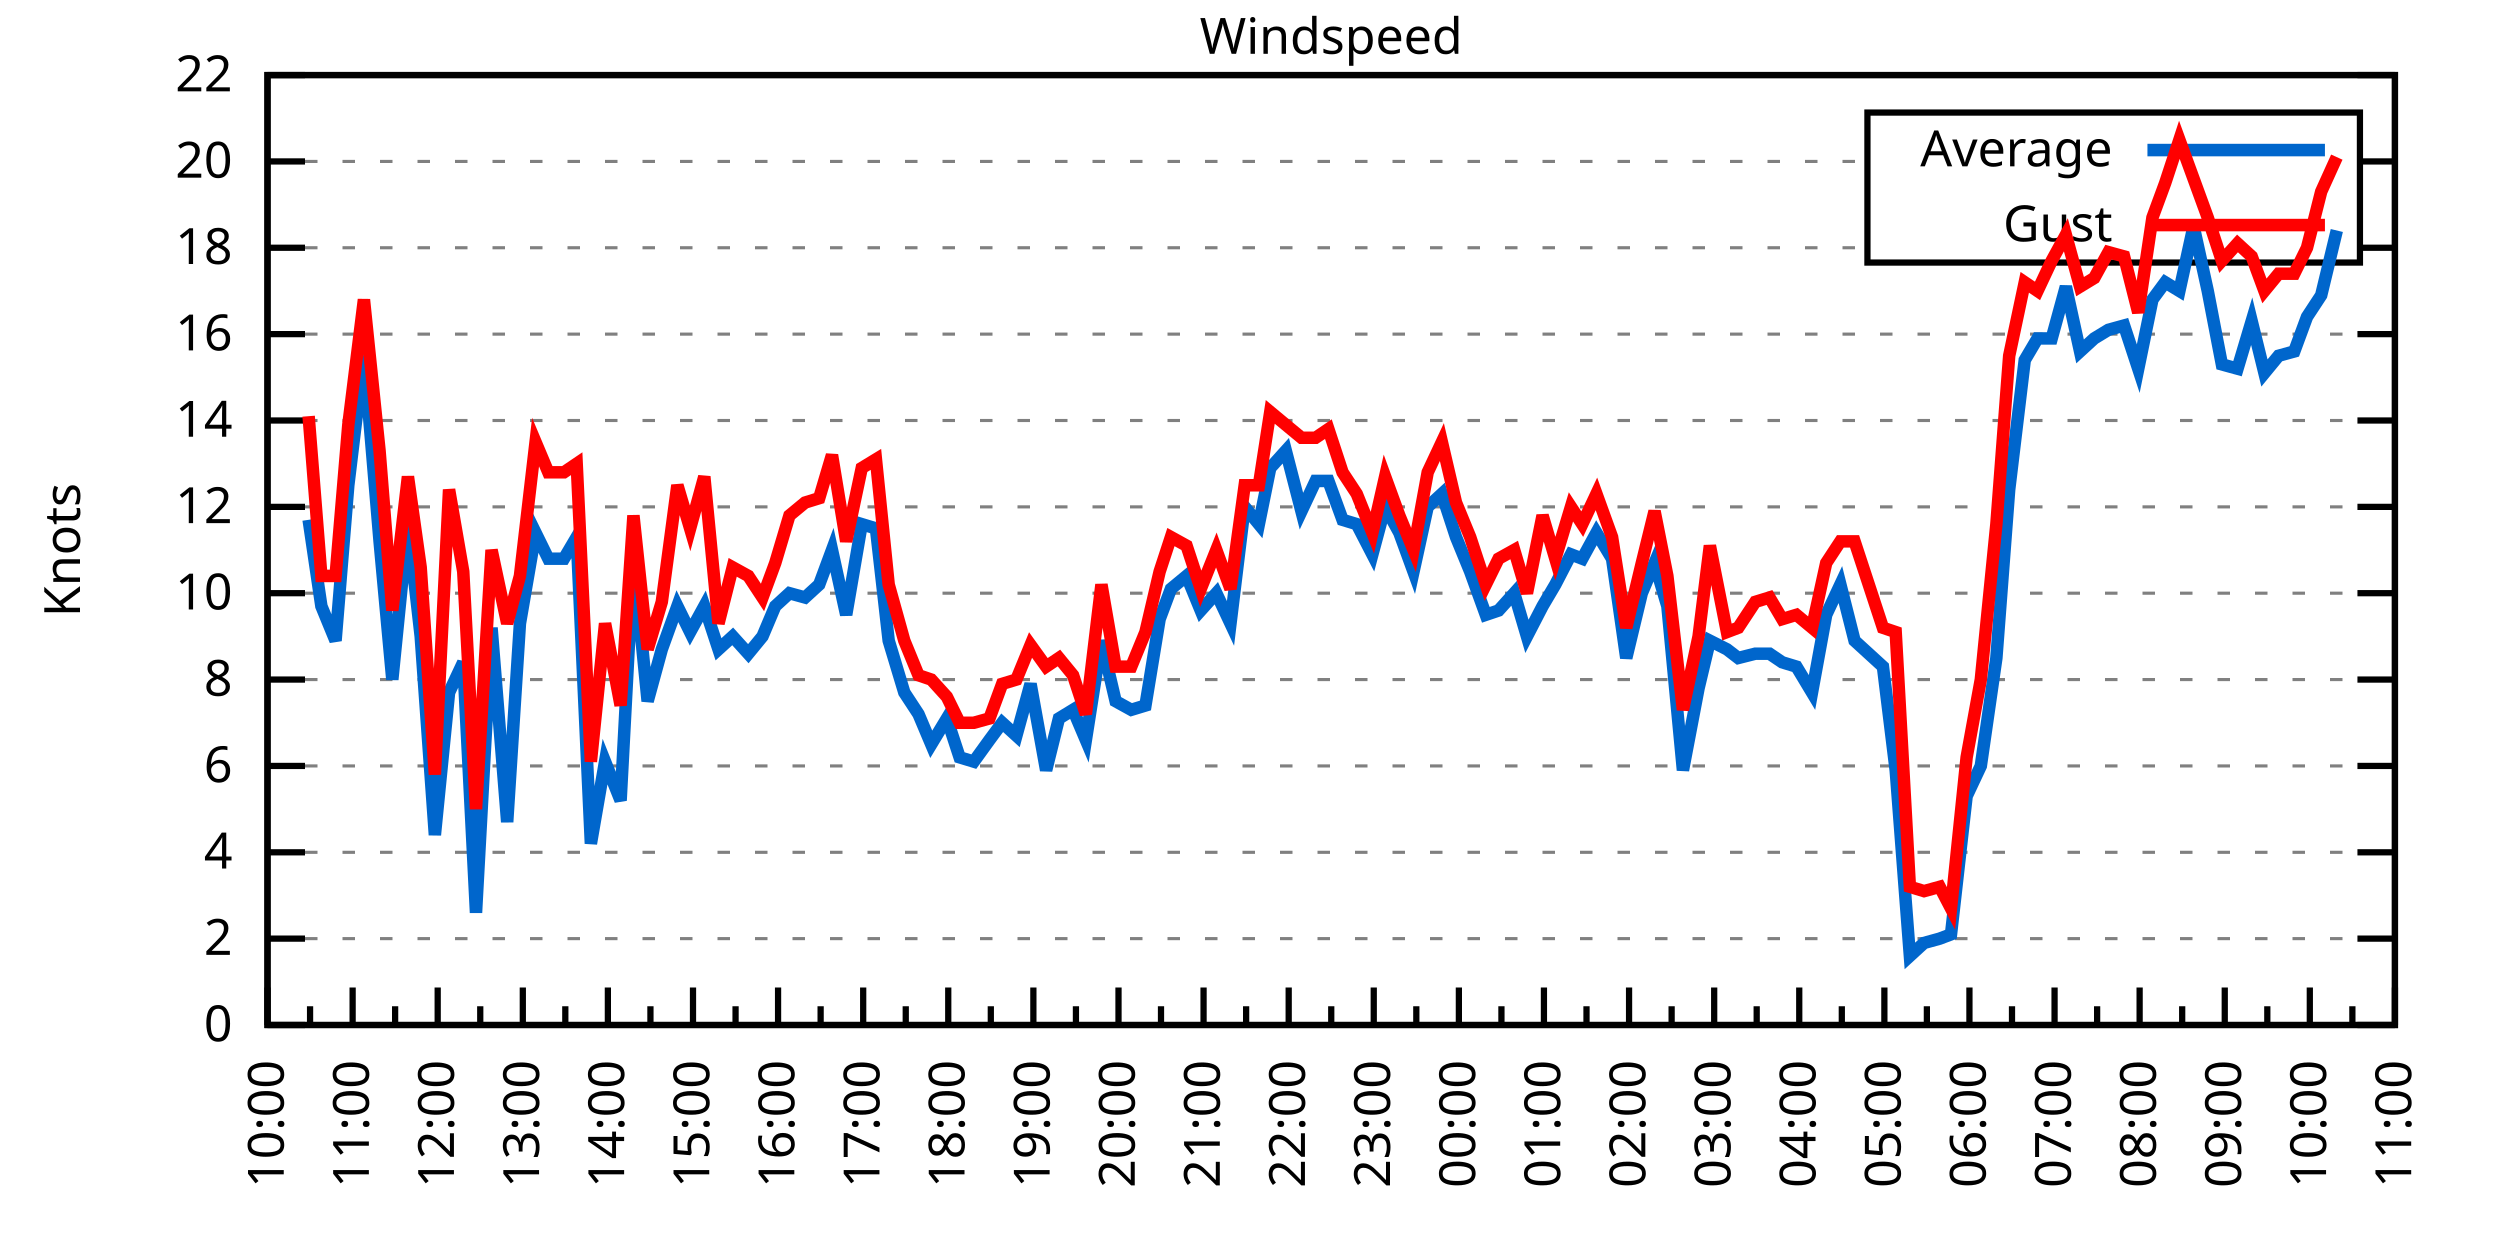
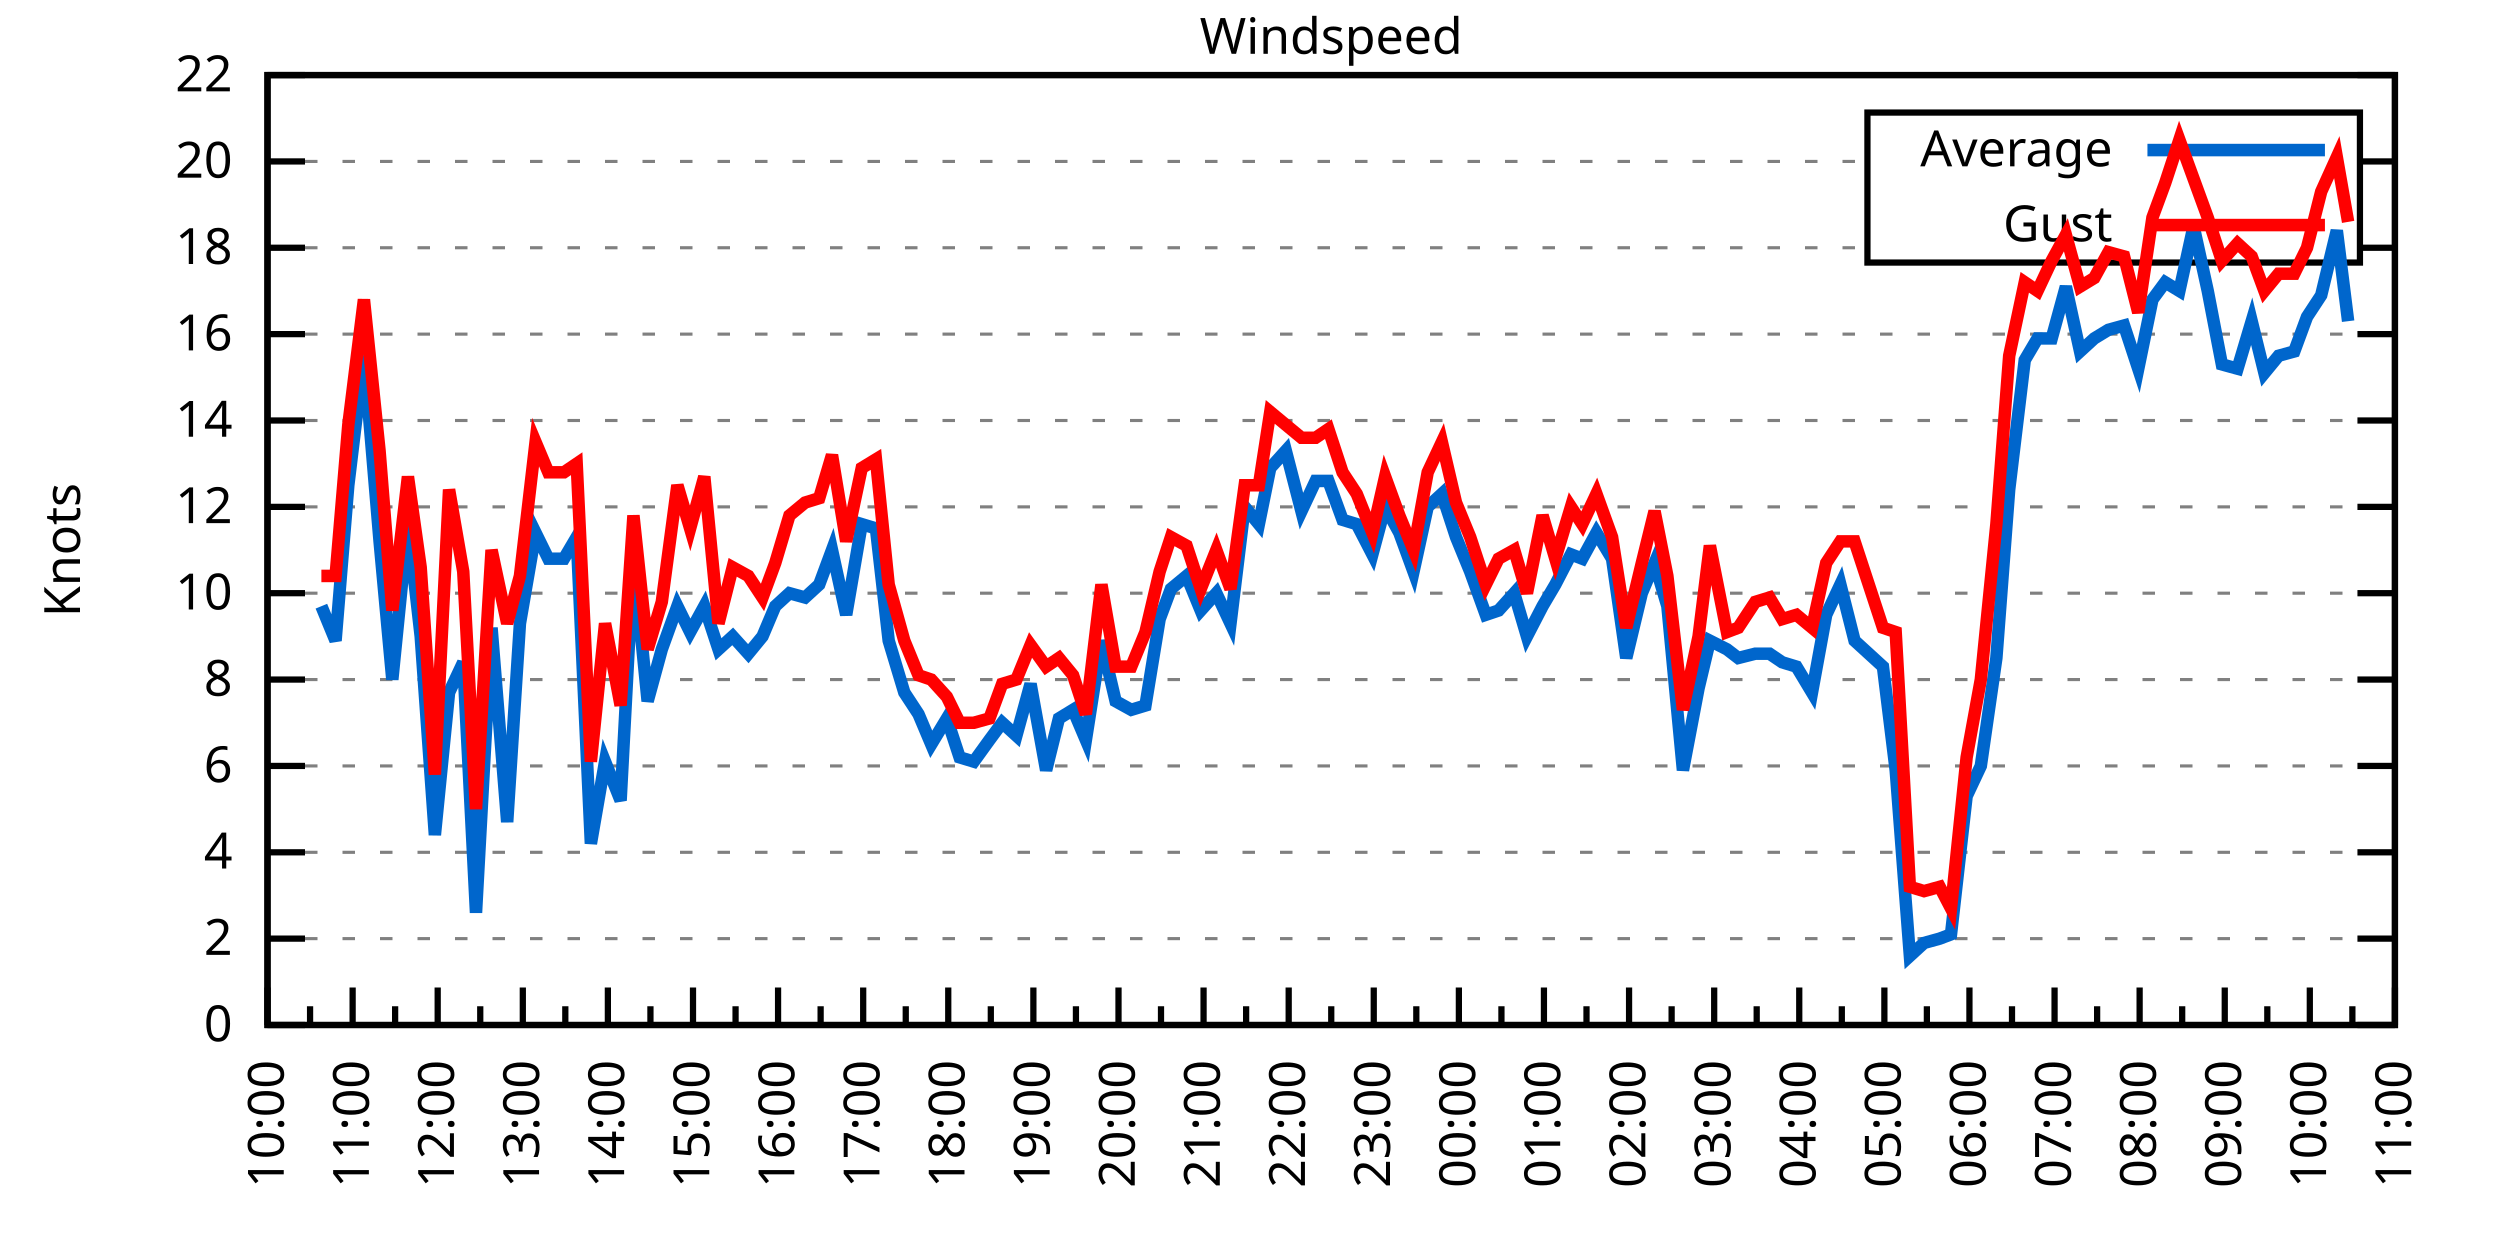
<svg xmlns="http://www.w3.org/2000/svg" xmlns:xlink="http://www.w3.org/1999/xlink" width="400" height="200" viewBox="0 0 400 200">
  <g id="gnuplot_canvas">
    <rect x="0" y="0" width="400" height="200" fill="none" />
    <defs>
      <circle id="gpDot" r="0.5" stroke-width="0.5" stroke="currentColor" />
      <path id="gpPt0" stroke-width="0.333" stroke="currentColor" d="M-1,0 h2 M0,-1 v2" />
      <path id="gpPt1" stroke-width="0.333" stroke="currentColor" d="M-1,-1 L1,1 M1,-1 L-1,1" />
      <path id="gpPt2" stroke-width="0.333" stroke="currentColor" d="M-1,0 L1,0 M0,-1 L0,1 M-1,-1 L1,1 M-1,1 L1,-1" />
      <rect id="gpPt3" stroke-width="0.333" stroke="currentColor" x="-1" y="-1" width="2" height="2" />
      <rect id="gpPt4" stroke-width="0.333" stroke="currentColor" fill="currentColor" x="-1" y="-1" width="2" height="2" />
      <circle id="gpPt5" stroke-width="0.333" stroke="currentColor" cx="0" cy="0" r="1" />
      <use xlink:href="#gpPt5" id="gpPt6" fill="currentColor" stroke="none" />
      <path id="gpPt7" stroke-width="0.333" stroke="currentColor" d="M0,-1.33 L-1.33,0.67 L1.33,0.67 z" />
      <use xlink:href="#gpPt7" id="gpPt8" fill="currentColor" stroke="none" />
      <use xlink:href="#gpPt7" id="gpPt9" stroke="currentColor" transform="rotate(180)" />
      <use xlink:href="#gpPt9" id="gpPt10" fill="currentColor" stroke="none" />
      <use xlink:href="#gpPt3" id="gpPt11" stroke="currentColor" transform="rotate(45)" />
      <use xlink:href="#gpPt11" id="gpPt12" fill="currentColor" stroke="none" />
      <path id="gpPt13" stroke-width="0.333" stroke="currentColor" d="M0,1.330 L1.265,0.411 L0.782,-1.067 L-0.782,-1.076 L-1.265,0.411 z" />
      <use xlink:href="#gpPt13" id="gpPt14" fill="currentColor" stroke="none" />
      <filter id="textbox" filterUnits="objectBoundingBox" x="0" y="0" height="1" width="1">
        <feFlood flood-color="white" flood-opacity="1" result="bgnd" />
        <feComposite in="SourceGraphic" in2="bgnd" operator="atop" />
      </filter>
      <filter id="greybox" filterUnits="objectBoundingBox" x="0" y="0" height="1" width="1">
        <feFlood flood-color="lightgrey" flood-opacity="1" result="grey" />
        <feComposite in="SourceGraphic" in2="grey" operator="atop" />
      </filter>
    </defs>
    <g fill="none" color="white" stroke="currentColor" stroke-width="1.00" stroke-linecap="butt" stroke-linejoin="miter">
</g>
    <g fill="none" color="black" stroke="currentColor" stroke-width="1.00" stroke-linecap="butt" stroke-linejoin="miter">
      <g stroke="none" shape-rendering="crispEdges">
        <polygon fill="rgb(255, 255, 255)" points="42.80,164.00 383.18,164.00 383.18,12.02 42.80,12.02 " />
      </g>
    </g>
    <g fill="none" color="black" stroke="currentColor" stroke-width="1.00" stroke-linecap="butt" stroke-linejoin="miter">
</g>
    <g fill="none" color="black" stroke="black" stroke-width="0.50" stroke-linecap="butt" stroke-linejoin="miter">
</g>
    <g fill="none" color="gray" stroke="currentColor" stroke-width="0.50" stroke-linecap="butt" stroke-linejoin="miter">
      <path stroke="gray" stroke-dasharray="2,4" class="gridline" d="M42.80,164.00 L383.19,164.00  " />
    </g>
    <g fill="none" color="gray" stroke="gray" stroke-width="1.00" stroke-linecap="butt" stroke-linejoin="miter">
</g>
    <g fill="none" color="black" stroke="currentColor" stroke-width="1.00" stroke-linecap="butt" stroke-linejoin="miter">
      <path stroke="black" d="M42.80,164.00 L48.80,164.00 M383.19,164.00 L377.19,164.00  " />
      <g transform="translate(37.20,166.60)" stroke="none" fill="black" font-family="Sans" font-size="8.00" text-anchor="end">
        <text>
          <tspan font-family="Sans"> 0</tspan>
        </text>
      </g>
    </g>
    <g fill="none" color="black" stroke="currentColor" stroke-width="1.00" stroke-linecap="butt" stroke-linejoin="miter">
</g>
    <g fill="none" color="black" stroke="black" stroke-width="0.50" stroke-linecap="butt" stroke-linejoin="miter">
</g>
    <g fill="none" color="gray" stroke="currentColor" stroke-width="0.50" stroke-linecap="butt" stroke-linejoin="miter">
      <path stroke="gray" stroke-dasharray="2,4" class="gridline" d="M42.80,150.18 L383.19,150.18  " />
    </g>
    <g fill="none" color="gray" stroke="gray" stroke-width="1.00" stroke-linecap="butt" stroke-linejoin="miter">
</g>
    <g fill="none" color="black" stroke="currentColor" stroke-width="1.00" stroke-linecap="butt" stroke-linejoin="miter">
      <path stroke="black" d="M42.80,150.18 L48.80,150.18 M383.19,150.18 L377.19,150.18  " />
      <g transform="translate(37.20,152.78)" stroke="none" fill="black" font-family="Sans" font-size="8.00" text-anchor="end">
        <text>
          <tspan font-family="Sans"> 2</tspan>
        </text>
      </g>
    </g>
    <g fill="none" color="black" stroke="currentColor" stroke-width="1.00" stroke-linecap="butt" stroke-linejoin="miter">
</g>
    <g fill="none" color="black" stroke="black" stroke-width="0.50" stroke-linecap="butt" stroke-linejoin="miter">
</g>
    <g fill="none" color="gray" stroke="currentColor" stroke-width="0.50" stroke-linecap="butt" stroke-linejoin="miter">
      <path stroke="gray" stroke-dasharray="2,4" class="gridline" d="M42.80,136.37 L383.19,136.37  " />
    </g>
    <g fill="none" color="gray" stroke="gray" stroke-width="1.00" stroke-linecap="butt" stroke-linejoin="miter">
</g>
    <g fill="none" color="black" stroke="currentColor" stroke-width="1.00" stroke-linecap="butt" stroke-linejoin="miter">
      <path stroke="black" d="M42.80,136.37 L48.80,136.37 M383.19,136.37 L377.19,136.37  " />
      <g transform="translate(37.20,138.97)" stroke="none" fill="black" font-family="Sans" font-size="8.00" text-anchor="end">
        <text>
          <tspan font-family="Sans"> 4</tspan>
        </text>
      </g>
    </g>
    <g fill="none" color="black" stroke="currentColor" stroke-width="1.00" stroke-linecap="butt" stroke-linejoin="miter">
</g>
    <g fill="none" color="black" stroke="black" stroke-width="0.50" stroke-linecap="butt" stroke-linejoin="miter">
</g>
    <g fill="none" color="gray" stroke="currentColor" stroke-width="0.50" stroke-linecap="butt" stroke-linejoin="miter">
      <path stroke="gray" stroke-dasharray="2,4" class="gridline" d="M42.80,122.55 L383.19,122.55  " />
    </g>
    <g fill="none" color="gray" stroke="gray" stroke-width="1.00" stroke-linecap="butt" stroke-linejoin="miter">
</g>
    <g fill="none" color="black" stroke="currentColor" stroke-width="1.00" stroke-linecap="butt" stroke-linejoin="miter">
      <path stroke="black" d="M42.80,122.55 L48.80,122.55 M383.19,122.55 L377.19,122.55  " />
      <g transform="translate(37.20,125.15)" stroke="none" fill="black" font-family="Sans" font-size="8.00" text-anchor="end">
        <text>
          <tspan font-family="Sans"> 6</tspan>
        </text>
      </g>
    </g>
    <g fill="none" color="black" stroke="currentColor" stroke-width="1.00" stroke-linecap="butt" stroke-linejoin="miter">
</g>
    <g fill="none" color="black" stroke="black" stroke-width="0.50" stroke-linecap="butt" stroke-linejoin="miter">
</g>
    <g fill="none" color="gray" stroke="currentColor" stroke-width="0.50" stroke-linecap="butt" stroke-linejoin="miter">
      <path stroke="gray" stroke-dasharray="2,4" class="gridline" d="M42.80,108.73 L383.19,108.73  " />
    </g>
    <g fill="none" color="gray" stroke="gray" stroke-width="1.00" stroke-linecap="butt" stroke-linejoin="miter">
</g>
    <g fill="none" color="black" stroke="currentColor" stroke-width="1.00" stroke-linecap="butt" stroke-linejoin="miter">
      <path stroke="black" d="M42.80,108.73 L48.80,108.73 M383.19,108.73 L377.19,108.73  " />
      <g transform="translate(37.20,111.33)" stroke="none" fill="black" font-family="Sans" font-size="8.00" text-anchor="end">
        <text>
          <tspan font-family="Sans"> 8</tspan>
        </text>
      </g>
    </g>
    <g fill="none" color="black" stroke="currentColor" stroke-width="1.00" stroke-linecap="butt" stroke-linejoin="miter">
</g>
    <g fill="none" color="black" stroke="black" stroke-width="0.50" stroke-linecap="butt" stroke-linejoin="miter">
</g>
    <g fill="none" color="gray" stroke="currentColor" stroke-width="0.50" stroke-linecap="butt" stroke-linejoin="miter">
      <path stroke="gray" stroke-dasharray="2,4" class="gridline" d="M42.80,94.91 L383.19,94.91  " />
    </g>
    <g fill="none" color="gray" stroke="gray" stroke-width="1.00" stroke-linecap="butt" stroke-linejoin="miter">
</g>
    <g fill="none" color="black" stroke="currentColor" stroke-width="1.00" stroke-linecap="butt" stroke-linejoin="miter">
      <path stroke="black" d="M42.80,94.91 L48.80,94.91 M383.19,94.91 L377.19,94.91  " />
      <g transform="translate(37.20,97.51)" stroke="none" fill="black" font-family="Sans" font-size="8.00" text-anchor="end">
        <text>
          <tspan font-family="Sans"> 10</tspan>
        </text>
      </g>
    </g>
    <g fill="none" color="black" stroke="currentColor" stroke-width="1.00" stroke-linecap="butt" stroke-linejoin="miter">
</g>
    <g fill="none" color="black" stroke="black" stroke-width="0.50" stroke-linecap="butt" stroke-linejoin="miter">
</g>
    <g fill="none" color="gray" stroke="currentColor" stroke-width="0.50" stroke-linecap="butt" stroke-linejoin="miter">
      <path stroke="gray" stroke-dasharray="2,4" class="gridline" d="M42.80,81.10 L383.19,81.10  " />
    </g>
    <g fill="none" color="gray" stroke="gray" stroke-width="1.00" stroke-linecap="butt" stroke-linejoin="miter">
</g>
    <g fill="none" color="black" stroke="currentColor" stroke-width="1.00" stroke-linecap="butt" stroke-linejoin="miter">
      <path stroke="black" d="M42.80,81.10 L48.80,81.10 M383.19,81.10 L377.19,81.10  " />
      <g transform="translate(37.20,83.70)" stroke="none" fill="black" font-family="Sans" font-size="8.00" text-anchor="end">
        <text>
          <tspan font-family="Sans"> 12</tspan>
        </text>
      </g>
    </g>
    <g fill="none" color="black" stroke="currentColor" stroke-width="1.00" stroke-linecap="butt" stroke-linejoin="miter">
</g>
    <g fill="none" color="black" stroke="black" stroke-width="0.50" stroke-linecap="butt" stroke-linejoin="miter">
</g>
    <g fill="none" color="gray" stroke="currentColor" stroke-width="0.50" stroke-linecap="butt" stroke-linejoin="miter">
      <path stroke="gray" stroke-dasharray="2,4" class="gridline" d="M42.80,67.28 L383.19,67.28  " />
    </g>
    <g fill="none" color="gray" stroke="gray" stroke-width="1.00" stroke-linecap="butt" stroke-linejoin="miter">
</g>
    <g fill="none" color="black" stroke="currentColor" stroke-width="1.00" stroke-linecap="butt" stroke-linejoin="miter">
      <path stroke="black" d="M42.80,67.28 L48.80,67.28 M383.19,67.28 L377.19,67.28  " />
      <g transform="translate(37.20,69.88)" stroke="none" fill="black" font-family="Sans" font-size="8.00" text-anchor="end">
        <text>
          <tspan font-family="Sans"> 14</tspan>
        </text>
      </g>
    </g>
    <g fill="none" color="black" stroke="currentColor" stroke-width="1.00" stroke-linecap="butt" stroke-linejoin="miter">
</g>
    <g fill="none" color="black" stroke="black" stroke-width="0.50" stroke-linecap="butt" stroke-linejoin="miter">
</g>
    <g fill="none" color="gray" stroke="currentColor" stroke-width="0.50" stroke-linecap="butt" stroke-linejoin="miter">
      <path stroke="gray" stroke-dasharray="2,4" class="gridline" d="M42.80,53.46 L383.19,53.46  " />
    </g>
    <g fill="none" color="gray" stroke="gray" stroke-width="1.00" stroke-linecap="butt" stroke-linejoin="miter">
</g>
    <g fill="none" color="black" stroke="currentColor" stroke-width="1.00" stroke-linecap="butt" stroke-linejoin="miter">
      <path stroke="black" d="M42.80,53.46 L48.80,53.46 M383.19,53.46 L377.19,53.46  " />
      <g transform="translate(37.20,56.06)" stroke="none" fill="black" font-family="Sans" font-size="8.00" text-anchor="end">
        <text>
          <tspan font-family="Sans"> 16</tspan>
        </text>
      </g>
    </g>
    <g fill="none" color="black" stroke="currentColor" stroke-width="1.00" stroke-linecap="butt" stroke-linejoin="miter">
</g>
    <g fill="none" color="black" stroke="black" stroke-width="0.50" stroke-linecap="butt" stroke-linejoin="miter">
</g>
    <g fill="none" color="gray" stroke="currentColor" stroke-width="0.50" stroke-linecap="butt" stroke-linejoin="miter">
      <path stroke="gray" stroke-dasharray="2,4" class="gridline" d="M42.80,39.64 L298.79,39.64 M377.59,39.64 L383.19,39.64  " />
    </g>
    <g fill="none" color="gray" stroke="gray" stroke-width="1.00" stroke-linecap="butt" stroke-linejoin="miter">
</g>
    <g fill="none" color="black" stroke="currentColor" stroke-width="1.00" stroke-linecap="butt" stroke-linejoin="miter">
      <path stroke="black" d="M42.80,39.64 L48.80,39.64 M383.19,39.64 L377.19,39.64  " />
      <g transform="translate(37.20,42.24)" stroke="none" fill="black" font-family="Sans" font-size="8.00" text-anchor="end">
        <text>
          <tspan font-family="Sans"> 18</tspan>
        </text>
      </g>
    </g>
    <g fill="none" color="black" stroke="currentColor" stroke-width="1.00" stroke-linecap="butt" stroke-linejoin="miter">
</g>
    <g fill="none" color="black" stroke="black" stroke-width="0.50" stroke-linecap="butt" stroke-linejoin="miter">
</g>
    <g fill="none" color="gray" stroke="currentColor" stroke-width="0.50" stroke-linecap="butt" stroke-linejoin="miter">
      <path stroke="gray" stroke-dasharray="2,4" class="gridline" d="M42.80,25.83 L298.79,25.83 M377.59,25.83 L383.19,25.83  " />
    </g>
    <g fill="none" color="gray" stroke="gray" stroke-width="1.00" stroke-linecap="butt" stroke-linejoin="miter">
</g>
    <g fill="none" color="black" stroke="currentColor" stroke-width="1.00" stroke-linecap="butt" stroke-linejoin="miter">
      <path stroke="black" d="M42.80,25.83 L48.80,25.83 M383.19,25.83 L377.19,25.83  " />
      <g transform="translate(37.20,28.43)" stroke="none" fill="black" font-family="Sans" font-size="8.00" text-anchor="end">
        <text>
          <tspan font-family="Sans"> 20</tspan>
        </text>
      </g>
    </g>
    <g fill="none" color="black" stroke="currentColor" stroke-width="1.00" stroke-linecap="butt" stroke-linejoin="miter">
</g>
    <g fill="none" color="black" stroke="black" stroke-width="0.50" stroke-linecap="butt" stroke-linejoin="miter">
</g>
    <g fill="none" color="gray" stroke="currentColor" stroke-width="0.50" stroke-linecap="butt" stroke-linejoin="miter">
      <path stroke="gray" stroke-dasharray="2,4" class="gridline" d="M42.80,12.01 L383.19,12.01  " />
    </g>
    <g fill="none" color="gray" stroke="gray" stroke-width="1.00" stroke-linecap="butt" stroke-linejoin="miter">
</g>
    <g fill="none" color="black" stroke="currentColor" stroke-width="1.00" stroke-linecap="butt" stroke-linejoin="miter">
      <path stroke="black" d="M42.80,12.01 L48.80,12.01 M383.19,12.01 L377.19,12.01  " />
      <g transform="translate(37.20,14.61)" stroke="none" fill="black" font-family="Sans" font-size="8.00" text-anchor="end">
        <text>
          <tspan font-family="Sans"> 22</tspan>
        </text>
      </g>
    </g>
    <g fill="none" color="black" stroke="currentColor" stroke-width="1.00" stroke-linecap="butt" stroke-linejoin="miter">
      <path stroke="black" d="M42.80,164.00 L42.80,158.00  " />
      <g transform="translate(45.40,169.60) rotate(270)" stroke="none" fill="black" font-family="Sans" font-size="8.00" text-anchor="end">
        <text>
          <tspan font-family="Sans">10:00</tspan>
        </text>
      </g>
    </g>
    <g fill="none" color="black" stroke="currentColor" stroke-width="1.00" stroke-linecap="butt" stroke-linejoin="miter">
      <path stroke="black" d="M49.61,164.00 L49.61,161.00 M56.42,164.00 L56.42,158.00  " />
      <g transform="translate(59.02,169.60) rotate(270)" stroke="none" fill="black" font-family="Sans" font-size="8.00" text-anchor="end">
        <text>
          <tspan font-family="Sans">11:00</tspan>
        </text>
      </g>
    </g>
    <g fill="none" color="black" stroke="currentColor" stroke-width="1.00" stroke-linecap="butt" stroke-linejoin="miter">
      <path stroke="black" d="M63.22,164.00 L63.22,161.00 M70.03,164.00 L70.03,158.00  " />
      <g transform="translate(72.63,169.60) rotate(270)" stroke="none" fill="black" font-family="Sans" font-size="8.00" text-anchor="end">
        <text>
          <tspan font-family="Sans">12:00</tspan>
        </text>
      </g>
    </g>
    <g fill="none" color="black" stroke="currentColor" stroke-width="1.00" stroke-linecap="butt" stroke-linejoin="miter">
      <path stroke="black" d="M76.84,164.00 L76.84,161.00 M83.65,164.00 L83.65,158.00  " />
      <g transform="translate(86.25,169.60) rotate(270)" stroke="none" fill="black" font-family="Sans" font-size="8.00" text-anchor="end">
        <text>
          <tspan font-family="Sans">13:00</tspan>
        </text>
      </g>
    </g>
    <g fill="none" color="black" stroke="currentColor" stroke-width="1.00" stroke-linecap="butt" stroke-linejoin="miter">
      <path stroke="black" d="M90.45,164.00 L90.45,161.00 M97.26,164.00 L97.26,158.00  " />
      <g transform="translate(99.86,169.60) rotate(270)" stroke="none" fill="black" font-family="Sans" font-size="8.00" text-anchor="end">
        <text>
          <tspan font-family="Sans">14:00</tspan>
        </text>
      </g>
    </g>
    <g fill="none" color="black" stroke="currentColor" stroke-width="1.00" stroke-linecap="butt" stroke-linejoin="miter">
      <path stroke="black" d="M104.07,164.00 L104.07,161.00 M110.88,164.00 L110.88,158.00  " />
      <g transform="translate(113.48,169.60) rotate(270)" stroke="none" fill="black" font-family="Sans" font-size="8.00" text-anchor="end">
        <text>
          <tspan font-family="Sans">15:00</tspan>
        </text>
      </g>
    </g>
    <g fill="none" color="black" stroke="currentColor" stroke-width="1.00" stroke-linecap="butt" stroke-linejoin="miter">
      <path stroke="black" d="M117.69,164.00 L117.69,161.00 M124.49,164.00 L124.49,158.00  " />
      <g transform="translate(127.09,169.60) rotate(270)" stroke="none" fill="black" font-family="Sans" font-size="8.00" text-anchor="end">
        <text>
          <tspan font-family="Sans">16:00</tspan>
        </text>
      </g>
    </g>
    <g fill="none" color="black" stroke="currentColor" stroke-width="1.00" stroke-linecap="butt" stroke-linejoin="miter">
      <path stroke="black" d="M131.30,164.00 L131.30,161.00 M138.11,164.00 L138.11,158.00  " />
      <g transform="translate(140.71,169.60) rotate(270)" stroke="none" fill="black" font-family="Sans" font-size="8.00" text-anchor="end">
        <text>
          <tspan font-family="Sans">17:00</tspan>
        </text>
      </g>
    </g>
    <g fill="none" color="black" stroke="currentColor" stroke-width="1.00" stroke-linecap="butt" stroke-linejoin="miter">
      <path stroke="black" d="M144.92,164.00 L144.92,161.00 M151.72,164.00 L151.72,158.00  " />
      <g transform="translate(154.32,169.60) rotate(270)" stroke="none" fill="black" font-family="Sans" font-size="8.00" text-anchor="end">
        <text>
          <tspan font-family="Sans">18:00</tspan>
        </text>
      </g>
    </g>
    <g fill="none" color="black" stroke="currentColor" stroke-width="1.00" stroke-linecap="butt" stroke-linejoin="miter">
      <path stroke="black" d="M158.53,164.00 L158.53,161.00 M165.34,164.00 L165.34,158.00  " />
      <g transform="translate(167.94,169.60) rotate(270)" stroke="none" fill="black" font-family="Sans" font-size="8.00" text-anchor="end">
        <text>
          <tspan font-family="Sans">19:00</tspan>
        </text>
      </g>
    </g>
    <g fill="none" color="black" stroke="currentColor" stroke-width="1.00" stroke-linecap="butt" stroke-linejoin="miter">
      <path stroke="black" d="M172.15,164.00 L172.15,161.00 M178.96,164.00 L178.96,158.00  " />
      <g transform="translate(181.56,169.60) rotate(270)" stroke="none" fill="black" font-family="Sans" font-size="8.00" text-anchor="end">
        <text>
          <tspan font-family="Sans">20:00</tspan>
        </text>
      </g>
    </g>
    <g fill="none" color="black" stroke="currentColor" stroke-width="1.00" stroke-linecap="butt" stroke-linejoin="miter">
      <path stroke="black" d="M185.76,164.00 L185.76,161.00 M192.57,164.00 L192.57,158.00  " />
      <g transform="translate(195.17,169.60) rotate(270)" stroke="none" fill="black" font-family="Sans" font-size="8.00" text-anchor="end">
        <text>
          <tspan font-family="Sans">21:00</tspan>
        </text>
      </g>
    </g>
    <g fill="none" color="black" stroke="currentColor" stroke-width="1.00" stroke-linecap="butt" stroke-linejoin="miter">
      <path stroke="black" d="M199.38,164.00 L199.38,161.00 M206.19,164.00 L206.19,158.00  " />
      <g transform="translate(208.79,169.60) rotate(270)" stroke="none" fill="black" font-family="Sans" font-size="8.00" text-anchor="end">
        <text>
          <tspan font-family="Sans">22:00</tspan>
        </text>
      </g>
    </g>
    <g fill="none" color="black" stroke="currentColor" stroke-width="1.00" stroke-linecap="butt" stroke-linejoin="miter">
      <path stroke="black" d="M213.00,164.00 L213.00,161.00 M219.80,164.00 L219.80,158.00  " />
      <g transform="translate(222.40,169.60) rotate(270)" stroke="none" fill="black" font-family="Sans" font-size="8.00" text-anchor="end">
        <text>
          <tspan font-family="Sans">23:00</tspan>
        </text>
      </g>
    </g>
    <g fill="none" color="black" stroke="currentColor" stroke-width="1.00" stroke-linecap="butt" stroke-linejoin="miter">
      <path stroke="black" d="M226.61,164.00 L226.61,161.00 M233.42,164.00 L233.42,158.00  " />
      <g transform="translate(236.02,169.60) rotate(270)" stroke="none" fill="black" font-family="Sans" font-size="8.00" text-anchor="end">
        <text>
          <tspan font-family="Sans">00:00</tspan>
        </text>
      </g>
    </g>
    <g fill="none" color="black" stroke="currentColor" stroke-width="1.00" stroke-linecap="butt" stroke-linejoin="miter">
      <path stroke="black" d="M240.23,164.00 L240.23,161.00 M247.03,164.00 L247.03,158.00  " />
      <g transform="translate(249.63,169.60) rotate(270)" stroke="none" fill="black" font-family="Sans" font-size="8.00" text-anchor="end">
        <text>
          <tspan font-family="Sans">01:00</tspan>
        </text>
      </g>
    </g>
    <g fill="none" color="black" stroke="currentColor" stroke-width="1.00" stroke-linecap="butt" stroke-linejoin="miter">
      <path stroke="black" d="M253.84,164.00 L253.84,161.00 M260.65,164.00 L260.65,158.00  " />
      <g transform="translate(263.25,169.60) rotate(270)" stroke="none" fill="black" font-family="Sans" font-size="8.00" text-anchor="end">
        <text>
          <tspan font-family="Sans">02:00</tspan>
        </text>
      </g>
    </g>
    <g fill="none" color="black" stroke="currentColor" stroke-width="1.00" stroke-linecap="butt" stroke-linejoin="miter">
      <path stroke="black" d="M267.46,164.00 L267.46,161.00 M274.27,164.00 L274.27,158.00  " />
      <g transform="translate(276.87,169.60) rotate(270)" stroke="none" fill="black" font-family="Sans" font-size="8.00" text-anchor="end">
        <text>
          <tspan font-family="Sans">03:00</tspan>
        </text>
      </g>
    </g>
    <g fill="none" color="black" stroke="currentColor" stroke-width="1.00" stroke-linecap="butt" stroke-linejoin="miter">
      <path stroke="black" d="M281.07,164.00 L281.07,161.00 M287.88,164.00 L287.88,158.00  " />
      <g transform="translate(290.48,169.60) rotate(270)" stroke="none" fill="black" font-family="Sans" font-size="8.00" text-anchor="end">
        <text>
          <tspan font-family="Sans">04:00</tspan>
        </text>
      </g>
    </g>
    <g fill="none" color="black" stroke="currentColor" stroke-width="1.00" stroke-linecap="butt" stroke-linejoin="miter">
      <path stroke="black" d="M294.69,164.00 L294.69,161.00 M301.50,164.00 L301.50,158.00  " />
      <g transform="translate(304.10,169.60) rotate(270)" stroke="none" fill="black" font-family="Sans" font-size="8.00" text-anchor="end">
        <text>
          <tspan font-family="Sans">05:00</tspan>
        </text>
      </g>
    </g>
    <g fill="none" color="black" stroke="currentColor" stroke-width="1.00" stroke-linecap="butt" stroke-linejoin="miter">
      <path stroke="black" d="M308.30,164.00 L308.30,161.00 M315.11,164.00 L315.11,158.00  " />
      <g transform="translate(317.71,169.60) rotate(270)" stroke="none" fill="black" font-family="Sans" font-size="8.00" text-anchor="end">
        <text>
          <tspan font-family="Sans">06:00</tspan>
        </text>
      </g>
    </g>
    <g fill="none" color="black" stroke="currentColor" stroke-width="1.00" stroke-linecap="butt" stroke-linejoin="miter">
      <path stroke="black" d="M321.92,164.00 L321.92,161.00 M328.73,164.00 L328.73,158.00  " />
      <g transform="translate(331.33,169.60) rotate(270)" stroke="none" fill="black" font-family="Sans" font-size="8.00" text-anchor="end">
        <text>
          <tspan font-family="Sans">07:00</tspan>
        </text>
      </g>
    </g>
    <g fill="none" color="black" stroke="currentColor" stroke-width="1.00" stroke-linecap="butt" stroke-linejoin="miter">
      <path stroke="black" d="M335.54,164.00 L335.54,161.00 M342.34,164.00 L342.34,158.00  " />
      <g transform="translate(344.94,169.60) rotate(270)" stroke="none" fill="black" font-family="Sans" font-size="8.00" text-anchor="end">
        <text>
          <tspan font-family="Sans">08:00</tspan>
        </text>
      </g>
    </g>
    <g fill="none" color="black" stroke="currentColor" stroke-width="1.00" stroke-linecap="butt" stroke-linejoin="miter">
      <path stroke="black" d="M349.15,164.00 L349.15,161.00 M355.96,164.00 L355.96,158.00  " />
      <g transform="translate(358.56,169.60) rotate(270)" stroke="none" fill="black" font-family="Sans" font-size="8.00" text-anchor="end">
        <text>
          <tspan font-family="Sans">09:00</tspan>
        </text>
      </g>
    </g>
    <g fill="none" color="black" stroke="currentColor" stroke-width="1.00" stroke-linecap="butt" stroke-linejoin="miter">
      <path stroke="black" d="M362.77,164.00 L362.77,161.00 M369.57,164.00 L369.57,158.00  " />
      <g transform="translate(372.17,169.60) rotate(270)" stroke="none" fill="black" font-family="Sans" font-size="8.00" text-anchor="end">
        <text>
          <tspan font-family="Sans">10:00</tspan>
        </text>
      </g>
    </g>
    <g fill="none" color="black" stroke="currentColor" stroke-width="1.00" stroke-linecap="butt" stroke-linejoin="miter">
      <path stroke="black" d="M376.38,164.00 L376.38,161.00 M383.19,164.00 L383.19,158.00  " />
      <g transform="translate(385.79,169.60) rotate(270)" stroke="none" fill="black" font-family="Sans" font-size="8.00" text-anchor="end">
        <text>
          <tspan font-family="Sans">11:00</tspan>
        </text>
      </g>
    </g>
    <g fill="none" color="black" stroke="currentColor" stroke-width="1.00" stroke-linecap="butt" stroke-linejoin="miter">
</g>
    <g fill="none" color="black" stroke="currentColor" stroke-width="1.00" stroke-linecap="butt" stroke-linejoin="miter">
      <path stroke="black" d="M42.80,12.01 L42.80,164.00 L383.19,164.00 L383.19,12.01 L42.80,12.01 Z  " />
    </g>
    <g fill="none" color="black" stroke="currentColor" stroke-width="1.00" stroke-linecap="butt" stroke-linejoin="miter">
      <g transform="translate(12.80,88.01) rotate(270)" stroke="none" fill="black" font-family="Sans" font-size="8.00" text-anchor="middle">
        <text>
          <tspan font-family="Sans">Knots</tspan>
        </text>
      </g>
    </g>
    <g fill="none" color="black" stroke="currentColor" stroke-width="1.00" stroke-linecap="butt" stroke-linejoin="miter">
</g>
    <g fill="none" color="black" stroke="currentColor" stroke-width="1.00" stroke-linecap="butt" stroke-linejoin="miter">
      <path stroke="black" d="M298.79,42.01 L298.79,18.01 L377.59,18.01 L377.59,42.01 L298.79,42.01 Z  " />
    </g>
    <g id="Windspeed_plot_1">
      <g fill="none" color="white" stroke="black" stroke-width="2.00" stroke-linecap="butt" stroke-linejoin="miter">
</g>
      <g fill="none" color="black" stroke="currentColor" stroke-width="2.00" stroke-linecap="butt" stroke-linejoin="miter">
        <g transform="translate(337.99,26.61)" stroke="none" fill="black" font-family="Sans" font-size="8.00" text-anchor="end">
          <text>
            <tspan font-family="Sans">Average</tspan>
          </text>
        </g>
      </g>
      <g fill="none" color="black" stroke="currentColor" stroke-width="2.00" stroke-linecap="butt" stroke-linejoin="miter">
-         <path stroke="rgb(  0, 102, 204)" d="M343.59,24.01 L371.99,24.01 M49.38,83.17 L51.42,96.99 L53.69,102.51 L55.73,77.64 L58.23,56.92 L60.73,86.62   L62.77,108.73 L65.27,83.86 L67.31,101.82 L69.58,133.60 L71.85,110.80 L74.12,105.97 L76.16,146.04 L78.65,100.44   L81.15,131.53 L83.19,99.75 L85.69,85.24 L87.73,89.39 L90.23,89.39 L92.27,85.93 L94.54,134.98 L96.81,121.86   L99.30,128.08 L101.35,89.39 L103.62,112.19 L105.89,103.89 L108.38,96.99 L110.42,101.13 L112.69,96.99 L114.96,103.89   L117.23,101.82 L119.73,104.59 L122.00,101.82 L124.04,96.99 L126.31,94.91 L128.81,95.60 L131.07,93.53 L133.12,88.00   L135.39,98.37 L137.88,83.86 L140.15,84.55 L142.19,102.51 L144.69,110.80 L146.96,114.26 L149.00,119.09 L151.50,114.95   L153.54,121.17 L155.81,121.86 L158.31,118.40 L160.35,115.64 L162.62,117.71 L164.89,109.42 L167.38,123.24 L169.43,114.95   L171.69,113.57 L173.74,118.40 L176.23,102.51 L178.50,112.19 L181.00,113.57 L183.27,112.88 L185.54,99.06 L187.35,94.22   L189.85,92.15 L192.12,97.68 L194.61,94.91 L196.88,99.75 L199.15,81.10 L201.42,83.86 L203.24,74.88 L205.73,72.12   L208.23,81.79 L210.50,76.95 L212.54,76.95 L214.81,83.17 L217.08,83.86 L219.58,88.70 L221.62,81.10 L223.89,85.24   L226.16,91.46 L228.43,81.10 L230.70,79.02 L232.96,85.93 L235.23,91.46 L237.73,98.37 L239.77,97.68 L242.27,94.91   L244.31,101.82 L246.81,96.99 L248.85,93.53 L251.35,88.70 L253.16,89.39 L255.43,85.24 L257.93,89.39 L260.20,105.28   L262.69,94.91 L264.73,90.08 L266.78,96.99 L269.27,123.24 L271.77,110.11 L273.58,102.51 L276.31,103.89 L278.12,105.28   L280.85,104.59 L283.12,104.59 L285.16,105.97 L287.43,106.66 L289.92,110.80 L292.19,98.37 L294.46,93.53 L296.73,102.51   L301.27,106.66 L303.31,123.24 L305.58,152.95 L307.85,150.87 L310.35,150.18 L312.16,149.49 L314.66,127.38 L316.93,122.55   L319.42,105.28 L321.47,78.33 L323.96,57.61 L326.00,54.15 L328.27,54.15 L330.54,45.86 L332.81,56.23 L335.08,54.15   L337.35,52.77 L339.85,52.08 L342.12,58.99 L344.39,47.93 L346.43,45.17 L348.70,46.55 L350.97,36.19 L353.24,46.55   L355.50,58.30 L358.00,58.99 L360.27,51.39 L362.31,59.68 L364.58,56.92 L367.08,56.23 L369.12,50.70 L371.39,47.24   L373.89,36.88  " />
+         <path stroke="rgb(  0, 102, 204)" d="M343.59,24.01 L371.99,24.01 M51.42,96.99 L53.69,102.51 L55.73,77.64 L58.23,56.92 L60.73,86.62 L62.77,108.73   L65.27,83.86 L67.31,101.82 L69.58,133.60 L71.85,110.80 L74.12,105.97 L76.16,146.04 L78.65,100.44 L81.15,131.53   L83.19,99.75 L85.69,85.24 L87.73,89.39 L90.23,89.39 L92.27,85.93 L94.54,134.98 L96.81,121.86 L99.30,128.08   L101.35,89.39 L103.62,112.19 L105.89,103.89 L108.38,96.99 L110.42,101.13 L112.69,96.99 L114.96,103.89 L117.23,101.82   L119.73,104.59 L122.00,101.82 L124.04,96.99 L126.31,94.91 L128.81,95.60 L131.07,93.53 L133.12,88.00 L135.39,98.37   L137.88,83.86 L140.15,84.55 L142.19,102.51 L144.69,110.80 L146.96,114.26 L149.00,119.09 L151.50,114.95 L153.54,121.17   L155.81,121.86 L158.31,118.40 L160.35,115.64 L162.62,117.71 L164.89,109.42 L167.38,123.24 L169.43,114.95 L171.69,113.57   L173.74,118.40 L176.23,102.51 L178.50,112.19 L181.00,113.57 L183.27,112.88 L185.54,99.06 L187.35,94.22 L189.85,92.15   L192.12,97.68 L194.61,94.91 L196.88,99.75 L199.15,81.10 L201.42,83.86 L203.24,74.88 L205.73,72.12 L208.23,81.79   L210.50,76.95 L212.54,76.95 L214.81,83.17 L217.08,83.86 L219.58,88.70 L221.62,81.10 L223.89,85.24 L226.16,91.46   L228.43,81.10 L230.70,79.02 L232.96,85.93 L235.23,91.46 L237.73,98.37 L239.77,97.68 L242.27,94.91 L244.31,101.82   L246.81,96.99 L248.85,93.53 L251.35,88.70 L253.16,89.39 L255.43,85.24 L257.93,89.39 L260.20,105.28 L262.69,94.91   L264.73,90.08 L266.78,96.99 L269.27,123.24 L271.77,110.11 L273.58,102.51 L276.31,103.89 L278.12,105.28 L280.85,104.59   L283.12,104.59 L285.16,105.97 L287.43,106.66 L289.92,110.80 L292.19,98.37 L294.46,93.53 L296.73,102.51 L301.27,106.66   L303.31,123.24 L305.58,152.95 L307.85,150.87 L310.35,150.18 L312.16,149.49 L314.66,127.38 L316.93,122.55 L319.42,105.28   L321.47,78.33 L323.96,57.61 L326.00,54.15 L328.27,54.15 L330.54,45.86 L332.81,56.23 L335.08,54.15 L337.35,52.77   L339.85,52.08 L342.12,58.99 L344.39,47.93 L346.43,45.17 L348.70,46.55 L350.97,36.19 L353.24,46.55 L355.50,58.30   L358.00,58.99 L360.27,51.39 L362.31,59.68 L364.58,56.92 L367.08,56.23 L369.12,50.70 L371.39,47.24 L373.89,36.88   L375.70,51.39  " />
      </g>
    </g>
    <g id="Windspeed_plot_2">
      <g fill="none" color="black" stroke="currentColor" stroke-width="2.00" stroke-linecap="butt" stroke-linejoin="miter">
        <g transform="translate(337.99,38.61)" stroke="none" fill="black" font-family="Sans" font-size="8.00" text-anchor="end">
          <text>
            <tspan font-family="Sans">Gust</tspan>
          </text>
        </g>
      </g>
      <g fill="none" color="black" stroke="currentColor" stroke-width="2.00" stroke-linecap="butt" stroke-linejoin="miter">
-         <path stroke="rgb(255,   0,   0)" d="M343.59,36.01 L371.99,36.01 M49.38,66.59 L51.42,92.15 L53.69,92.15 L55.73,67.97 L58.23,47.93 L60.73,72.12   L62.77,97.68 L65.27,76.26 L67.31,90.77 L69.58,123.93 L71.85,78.33 L74.12,91.46 L76.16,129.46 L78.65,88.00   L81.15,99.75 L83.19,92.15 L85.69,70.73 L87.73,75.57 L90.23,75.57 L92.27,74.19 L94.54,121.86 L96.81,99.75   L99.30,112.88 L101.35,82.48 L103.62,103.89 L105.89,96.30 L108.38,77.64 L110.42,84.55 L112.69,76.26 L114.96,99.75   L117.23,90.77 L119.73,92.15 L122.00,95.60 L124.04,90.08 L126.31,82.48 L128.81,80.41 L131.07,79.71 L133.12,72.81   L135.39,86.62 L137.88,74.88 L140.15,73.50 L142.19,93.53 L144.69,102.51 L146.96,108.04 L149.00,108.73 L151.50,111.49   L153.54,115.64 L155.81,115.64 L158.31,114.95 L160.35,109.42 L162.62,108.73 L164.89,103.20 L167.38,106.66 L169.43,105.28   L171.69,108.04 L173.74,114.26 L176.23,93.53 L178.50,106.66 L181.00,106.66 L183.27,101.13 L185.54,91.46 L187.35,85.93   L189.85,87.31 L192.12,94.22 L194.61,88.00 L196.88,94.22 L199.15,77.64 L201.42,77.64 L203.24,65.90 L205.73,67.97   L208.23,70.04 L210.50,70.04 L212.54,68.66 L214.81,75.57 L217.08,79.02 L219.58,85.24 L221.62,76.26 L223.89,82.48   L226.16,88.00 L228.43,75.57 L230.70,70.73 L232.96,80.41 L235.23,85.93 L237.73,93.53 L239.77,89.39 L242.27,88.00   L244.31,94.91 L246.81,82.48 L248.85,89.39 L251.35,81.10 L253.16,83.86 L255.43,79.02 L257.93,85.93 L260.20,100.44   L262.69,90.08 L264.73,81.79 L266.78,92.15 L269.27,113.57 L271.77,101.82 L273.58,87.31 L276.31,101.13 L278.12,100.44   L280.85,96.30 L283.12,95.60 L285.16,99.06 L287.43,98.37 L289.92,100.44 L292.19,90.08 L294.46,86.62 L296.73,86.62   L301.27,100.44 L303.31,101.13 L305.58,141.89 L307.85,142.58 L310.35,141.89 L312.16,145.35 L314.66,121.17 L316.93,108.73   L319.42,83.86 L321.47,56.92 L323.96,45.17 L326.00,46.55 L328.27,41.72 L330.54,37.57 L332.81,45.86 L335.08,44.48   L337.35,40.34 L339.85,41.03 L342.12,50.01 L344.39,34.81 L346.43,29.28 L348.70,22.37 L350.97,28.59 L353.24,34.81   L355.50,41.72 L358.00,38.95 L360.27,41.03 L362.31,46.55 L364.58,43.79 L367.08,43.79 L369.12,39.64 L371.39,30.66   L373.89,25.14  " />
+         <path stroke="rgb(255,   0,   0)" d="M343.59,36.01 L371.99,36.01 M51.42,92.15 L53.69,92.15 L55.73,67.97 L58.23,47.93 L60.73,72.12 L62.77,97.68   L65.27,76.26 L67.31,90.77 L69.58,123.93 L71.85,78.33 L74.12,91.46 L76.16,129.46 L78.65,88.00 L81.15,99.75   L83.19,92.15 L85.69,70.73 L87.73,75.57 L90.23,75.57 L92.27,74.19 L94.54,121.86 L96.81,99.75 L99.30,112.88   L101.35,82.48 L103.62,103.89 L105.89,96.30 L108.38,77.64 L110.42,84.55 L112.69,76.26 L114.96,99.75 L117.23,90.77   L119.73,92.15 L122.00,95.60 L124.04,90.08 L126.31,82.48 L128.81,80.41 L131.07,79.71 L133.12,72.81 L135.39,86.62   L137.88,74.88 L140.15,73.50 L142.19,93.53 L144.69,102.51 L146.96,108.04 L149.00,108.73 L151.50,111.49 L153.54,115.64   L155.81,115.64 L158.31,114.95 L160.35,109.42 L162.62,108.73 L164.89,103.20 L167.38,106.66 L169.43,105.28 L171.69,108.04   L173.74,114.26 L176.23,93.53 L178.50,106.66 L181.00,106.66 L183.27,101.13 L185.54,91.46 L187.35,85.93 L189.85,87.31   L192.12,94.22 L194.61,88.00 L196.88,94.22 L199.15,77.64 L201.42,77.64 L203.24,65.90 L205.73,67.97 L208.23,70.04   L210.50,70.04 L212.54,68.66 L214.81,75.57 L217.08,79.02 L219.58,85.24 L221.62,76.26 L223.89,82.48 L226.16,88.00   L228.43,75.57 L230.70,70.73 L232.96,80.41 L235.23,85.93 L237.73,93.53 L239.77,89.39 L242.27,88.00 L244.31,94.91   L246.81,82.48 L248.85,89.39 L251.35,81.10 L253.16,83.86 L255.43,79.02 L257.93,85.93 L260.20,100.44 L262.69,90.08   L264.73,81.79 L266.78,92.15 L269.27,113.57 L271.77,101.82 L273.58,87.31 L276.31,101.13 L278.12,100.44 L280.85,96.30   L283.12,95.60 L285.16,99.06 L287.43,98.37 L289.92,100.44 L292.19,90.08 L294.46,86.62 L296.73,86.62 L301.27,100.44   L303.31,101.13 L305.58,141.89 L307.85,142.58 L310.35,141.89 L312.16,145.35 L314.66,121.17 L316.93,108.73 L319.42,83.86   L321.47,56.92 L323.96,45.17 L326.00,46.55 L328.27,41.72 L330.54,37.57 L332.81,45.86 L335.08,44.48 L337.35,40.34   L339.85,41.03 L342.12,50.01 L344.39,34.81 L346.43,29.28 L348.70,22.37 L350.97,28.59 L353.24,34.81 L355.50,41.72   L358.00,38.95 L360.27,41.03 L362.31,46.55 L364.58,43.79 L367.08,43.79 L369.12,39.64 L371.39,30.66 L373.89,25.14   L375.70,35.50  " />
      </g>
    </g>
    <g fill="none" color="black" stroke="currentColor" stroke-width="2.00" stroke-linecap="butt" stroke-linejoin="miter">
</g>
    <g fill="none" color="black" stroke="black" stroke-width="1.00" stroke-linecap="butt" stroke-linejoin="miter">
</g>
    <g fill="none" color="black" stroke="currentColor" stroke-width="1.00" stroke-linecap="butt" stroke-linejoin="miter">
      <path stroke="black" d="M42.80,12.01 L42.80,164.00 L383.19,164.00 L383.19,12.01 L42.80,12.01 Z  " />
    </g>
    <g fill="none" color="black" stroke="currentColor" stroke-width="1.00" stroke-linecap="butt" stroke-linejoin="miter">
      <g transform="translate(212.99,8.61)" stroke="none" fill="black" font-family="Sans" font-size="8.00" text-anchor="middle">
        <text>
          <tspan font-family="Sans">Windspeed</tspan>
        </text>
      </g>
    </g>
    <g fill="none" color="black" stroke="currentColor" stroke-width="1.00" stroke-linecap="butt" stroke-linejoin="miter">
</g>
  </g>
</svg>
